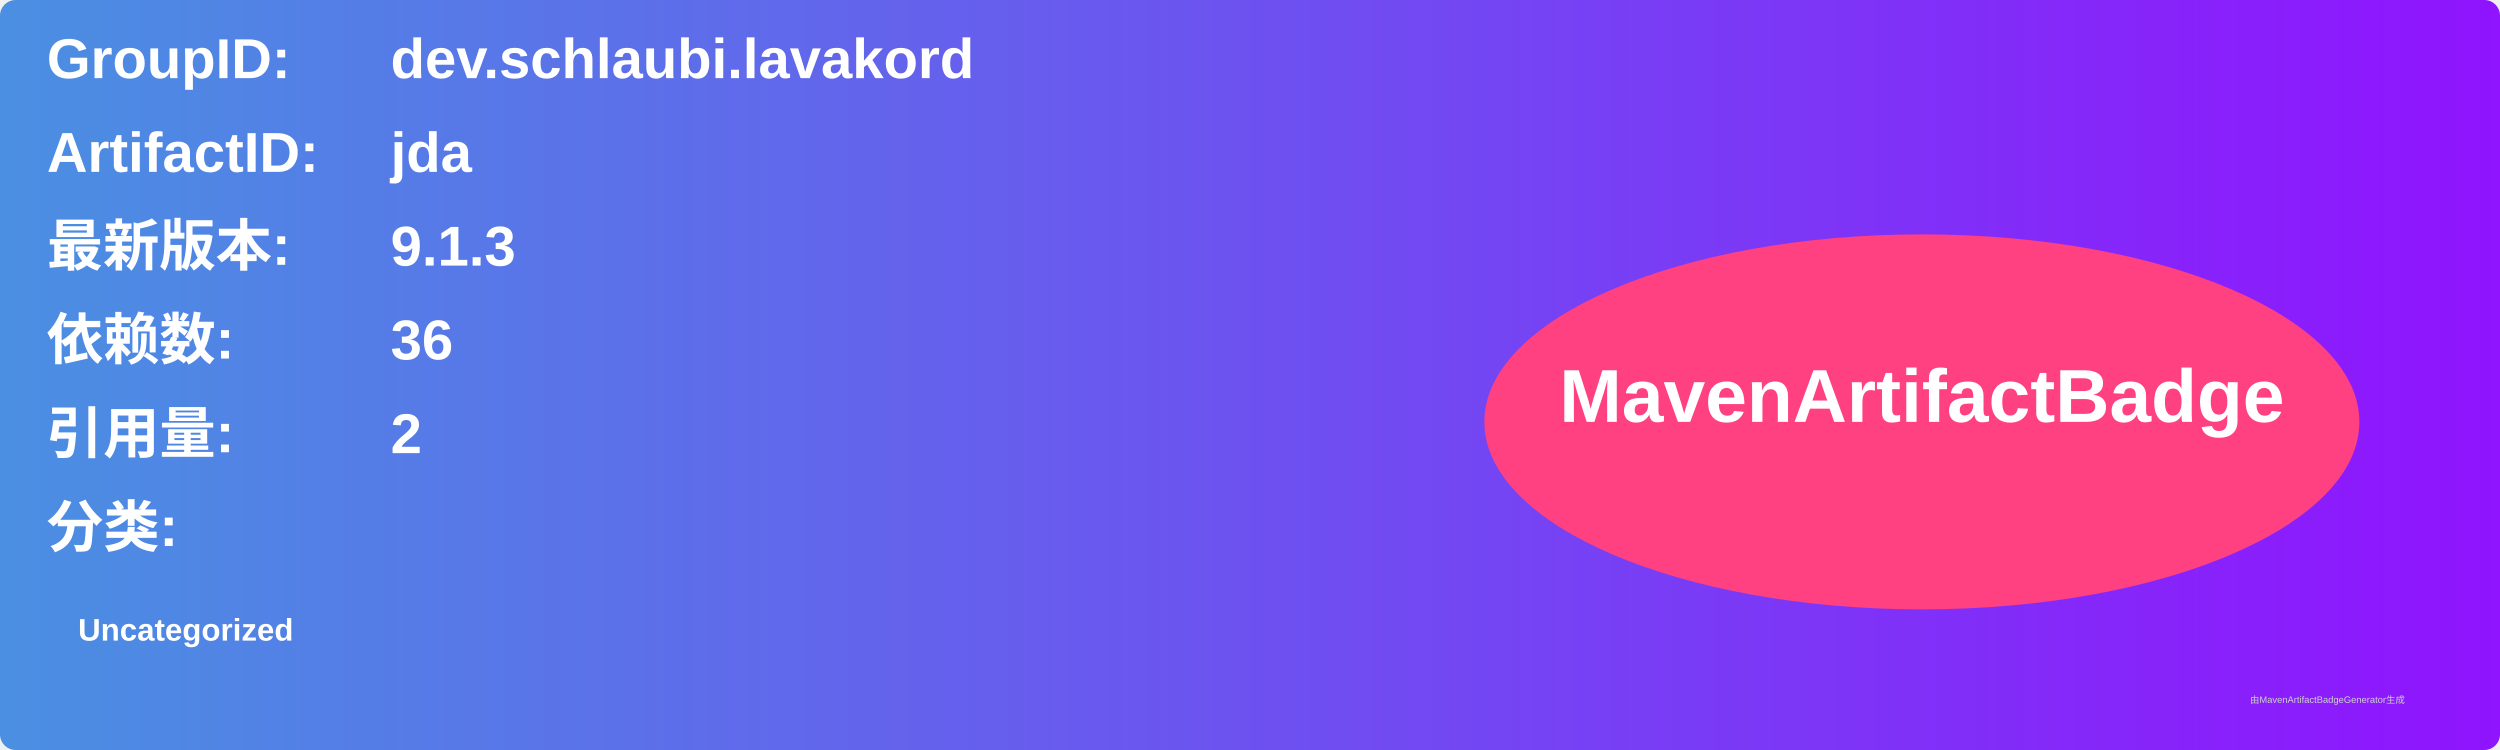
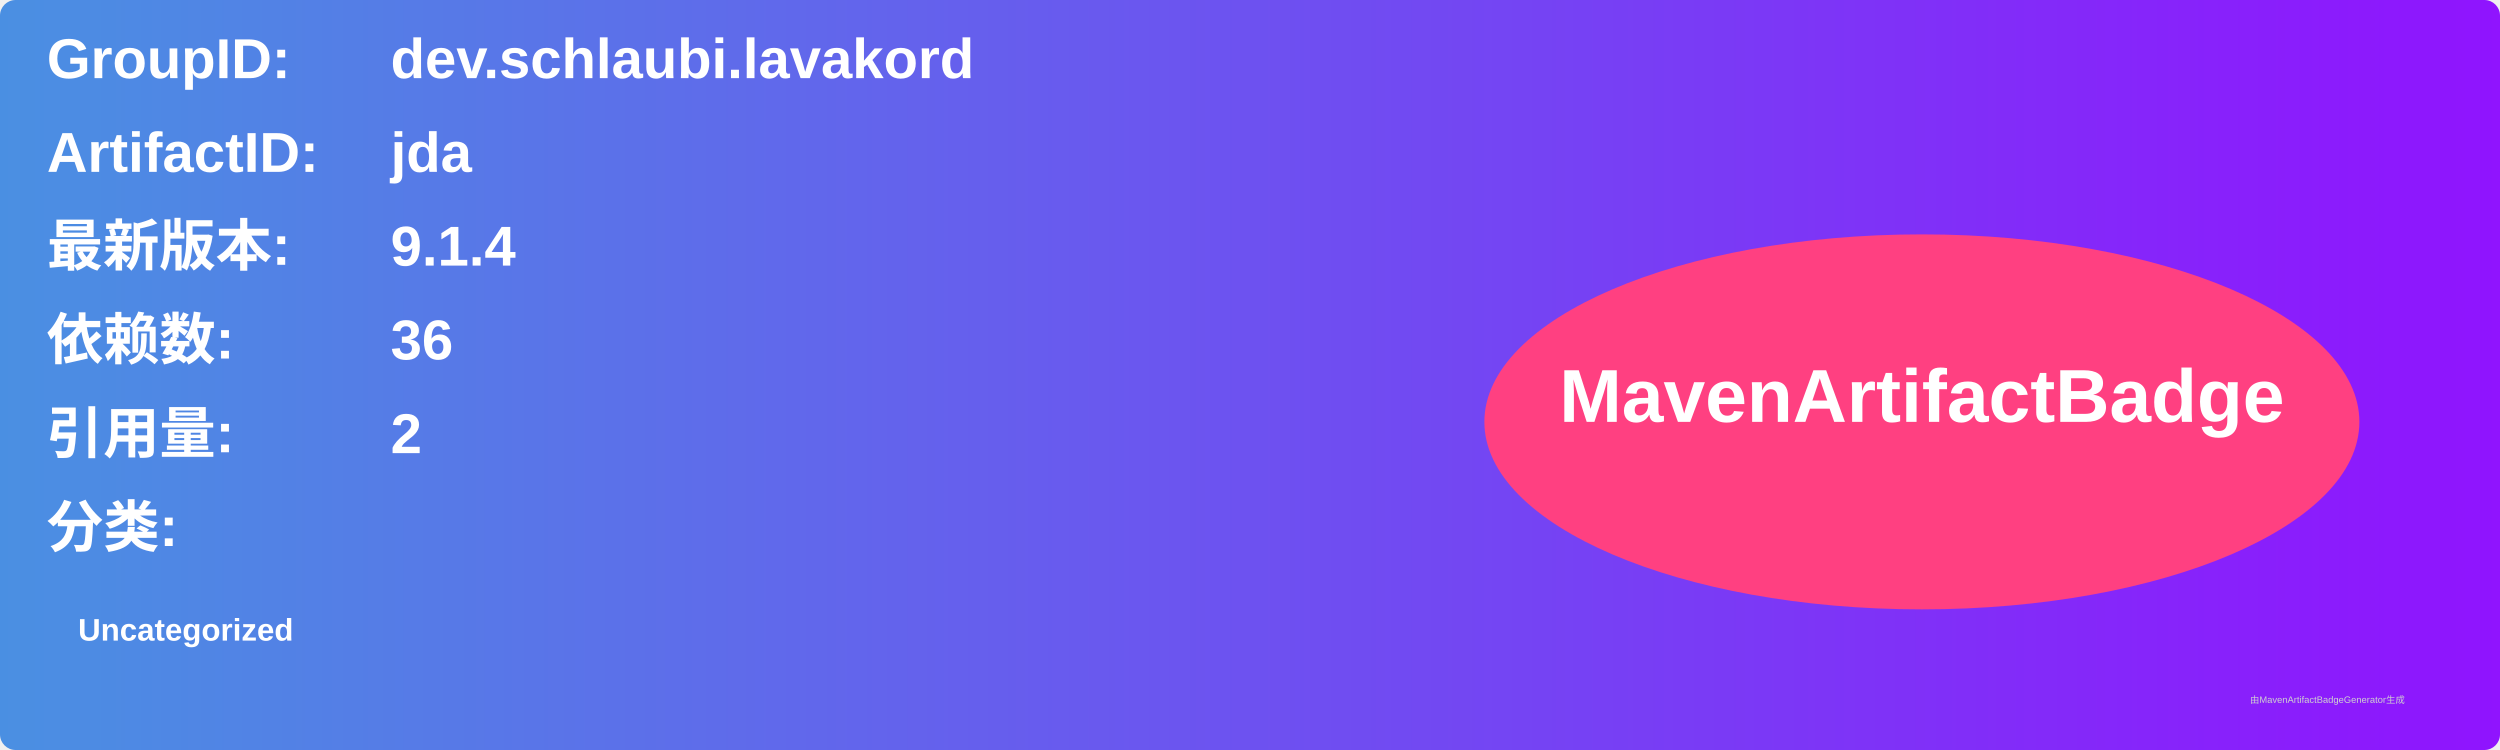
<svg xmlns="http://www.w3.org/2000/svg" width="800" height="240" viewBox="0 0 800 240">
  <linearGradient id="grad" x1="0%" y1="0%" x2="100%" y2="0%">
    <stop offset="0%" stop-color="#4a90e2" />
    <stop offset="100%" stop-color="#9013fe" />
  </linearGradient>
  <rect width="100%" height="100%" rx="5" ry="5" fill="url(#grad)" />
  <g transform="translate(15, 15)">
    <text x="0" y="10" font-family="Arial" font-size="18" fill="white" font-weight="bold" width="260">GroupID:</text>
    <text x="110" y="10" font-family="Arial" font-size="18" fill="white" font-weight="bold" width="460">dev.schlaubi.lavakord</text>
    <text x="0" y="40" font-family="Arial" font-size="18" fill="white" font-weight="bold" width="260">ArtifactID:</text>
    <text x="110" y="40" font-family="Arial" font-size="18" fill="white" font-weight="bold" width="460">jda</text>
    <text x="0" y="70" font-family="Arial" font-size="18" fill="white" font-weight="bold">最新版本:</text>
    <text x="110" y="70" font-family="Arial" font-size="18" fill="white" font-weight="bold">
-       <tspan font-weight="bold">9.1.3</tspan>
+       <tspan font-weight="bold">9.1.4</tspan>
    </text>
    <text x="0" y="100" font-family="Arial" font-size="18" fill="white" font-weight="bold">依赖数: </text>
    <text x="110" y="100" font-family="Arial" font-size="18" fill="white">
      <tspan font-weight="bold">36</tspan>
    </text>
    <text x="0" y="130" font-family="Arial" font-size="18" fill="white" font-weight="bold">引用量: </text>
    <text x="110" y="130" font-family="Arial" font-size="18" fill="white">
      <tspan font-weight="bold">2</tspan>
    </text>
    <text x="0" y="160" font-family="Arial" font-size="18" fill="white" font-weight="bold">分类:</text>
    <text x="10" y="190" font-family="Arial" font-size="10" fill="white">
      <tspan font-weight="bold">Uncategorized</tspan>
    </text>
    <ellipse cx="600" cy="120" rx="140" ry="60" fill="#ff4081" />
    <text x="600" y="120" text-anchor="middle" font-family="Arial" font-size="24" fill="white" font-weight="bold">MavenArtifactBadge</text>
  </g>
  <text x="720" y="225" font-family="Arial" font-size="3" fill="#d0d0d0">由MavenArtifactBadgeGenerator生成</text>
</svg>
